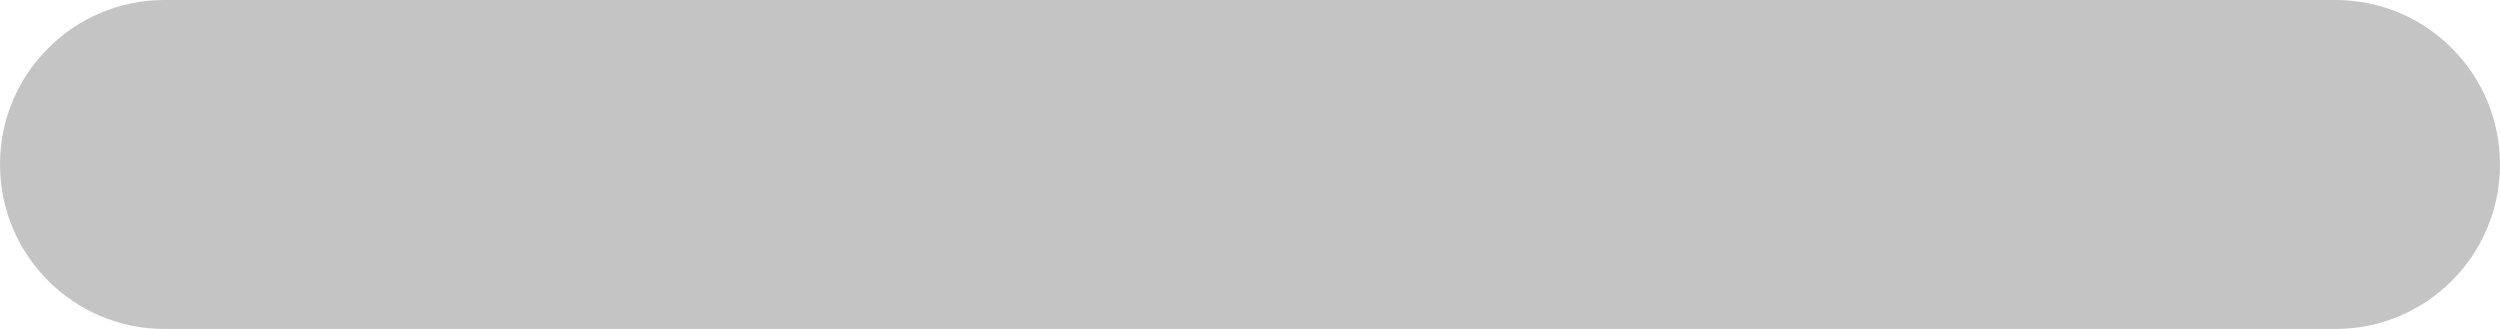
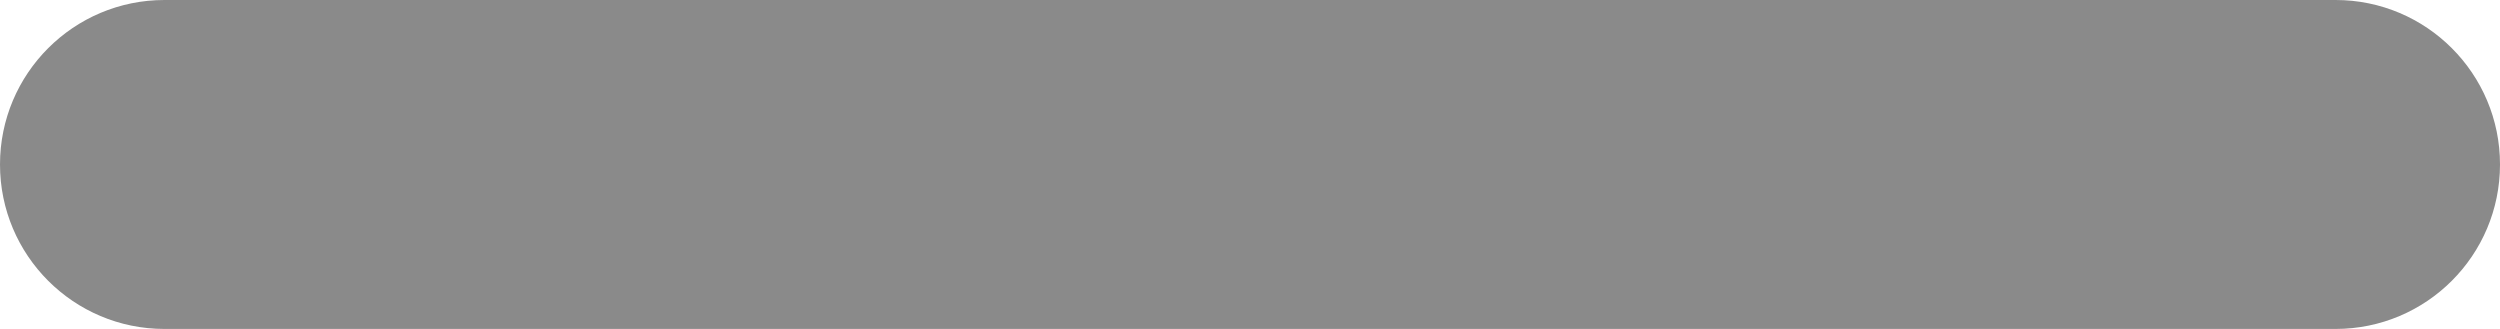
<svg xmlns="http://www.w3.org/2000/svg" width="38" height="5" viewBox="0 0 38 5" fill="none">
-   <rect width="38" height="5" rx="2.5" fill="#C4C4C4" />
+   <rect width="38" height="5" rx="2.5" fill="#8A8A8A" />
</svg>
